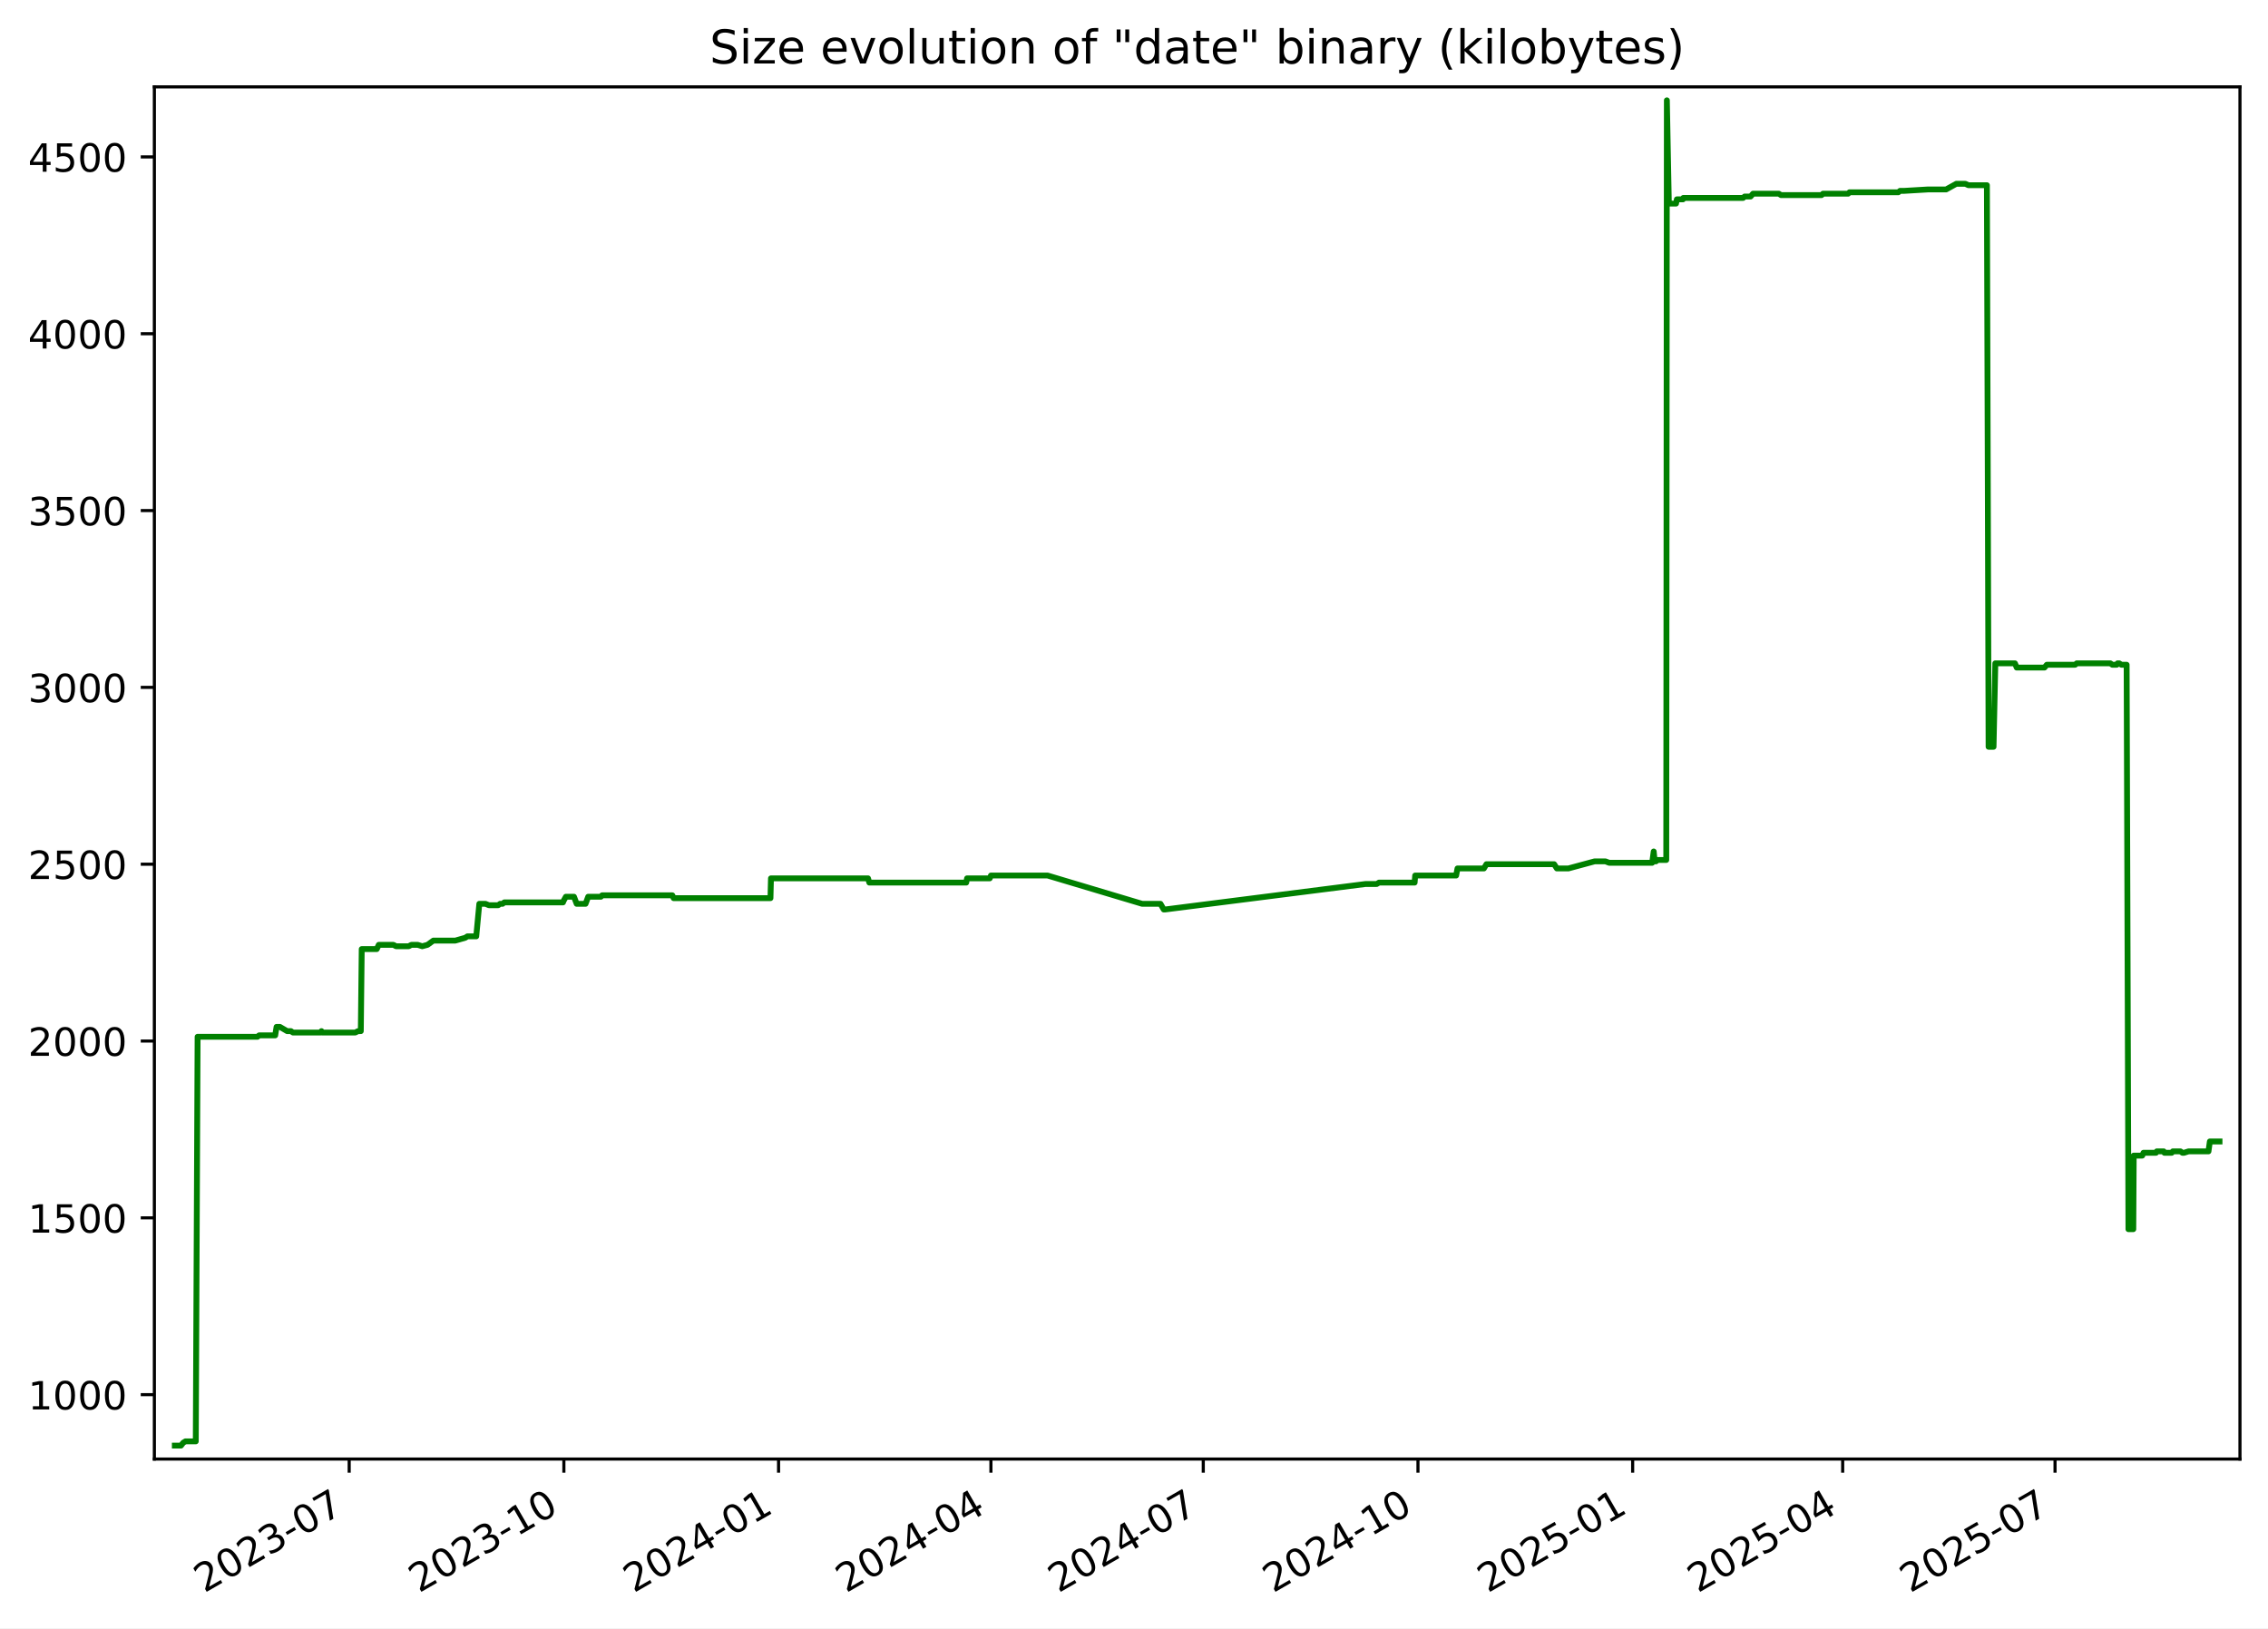
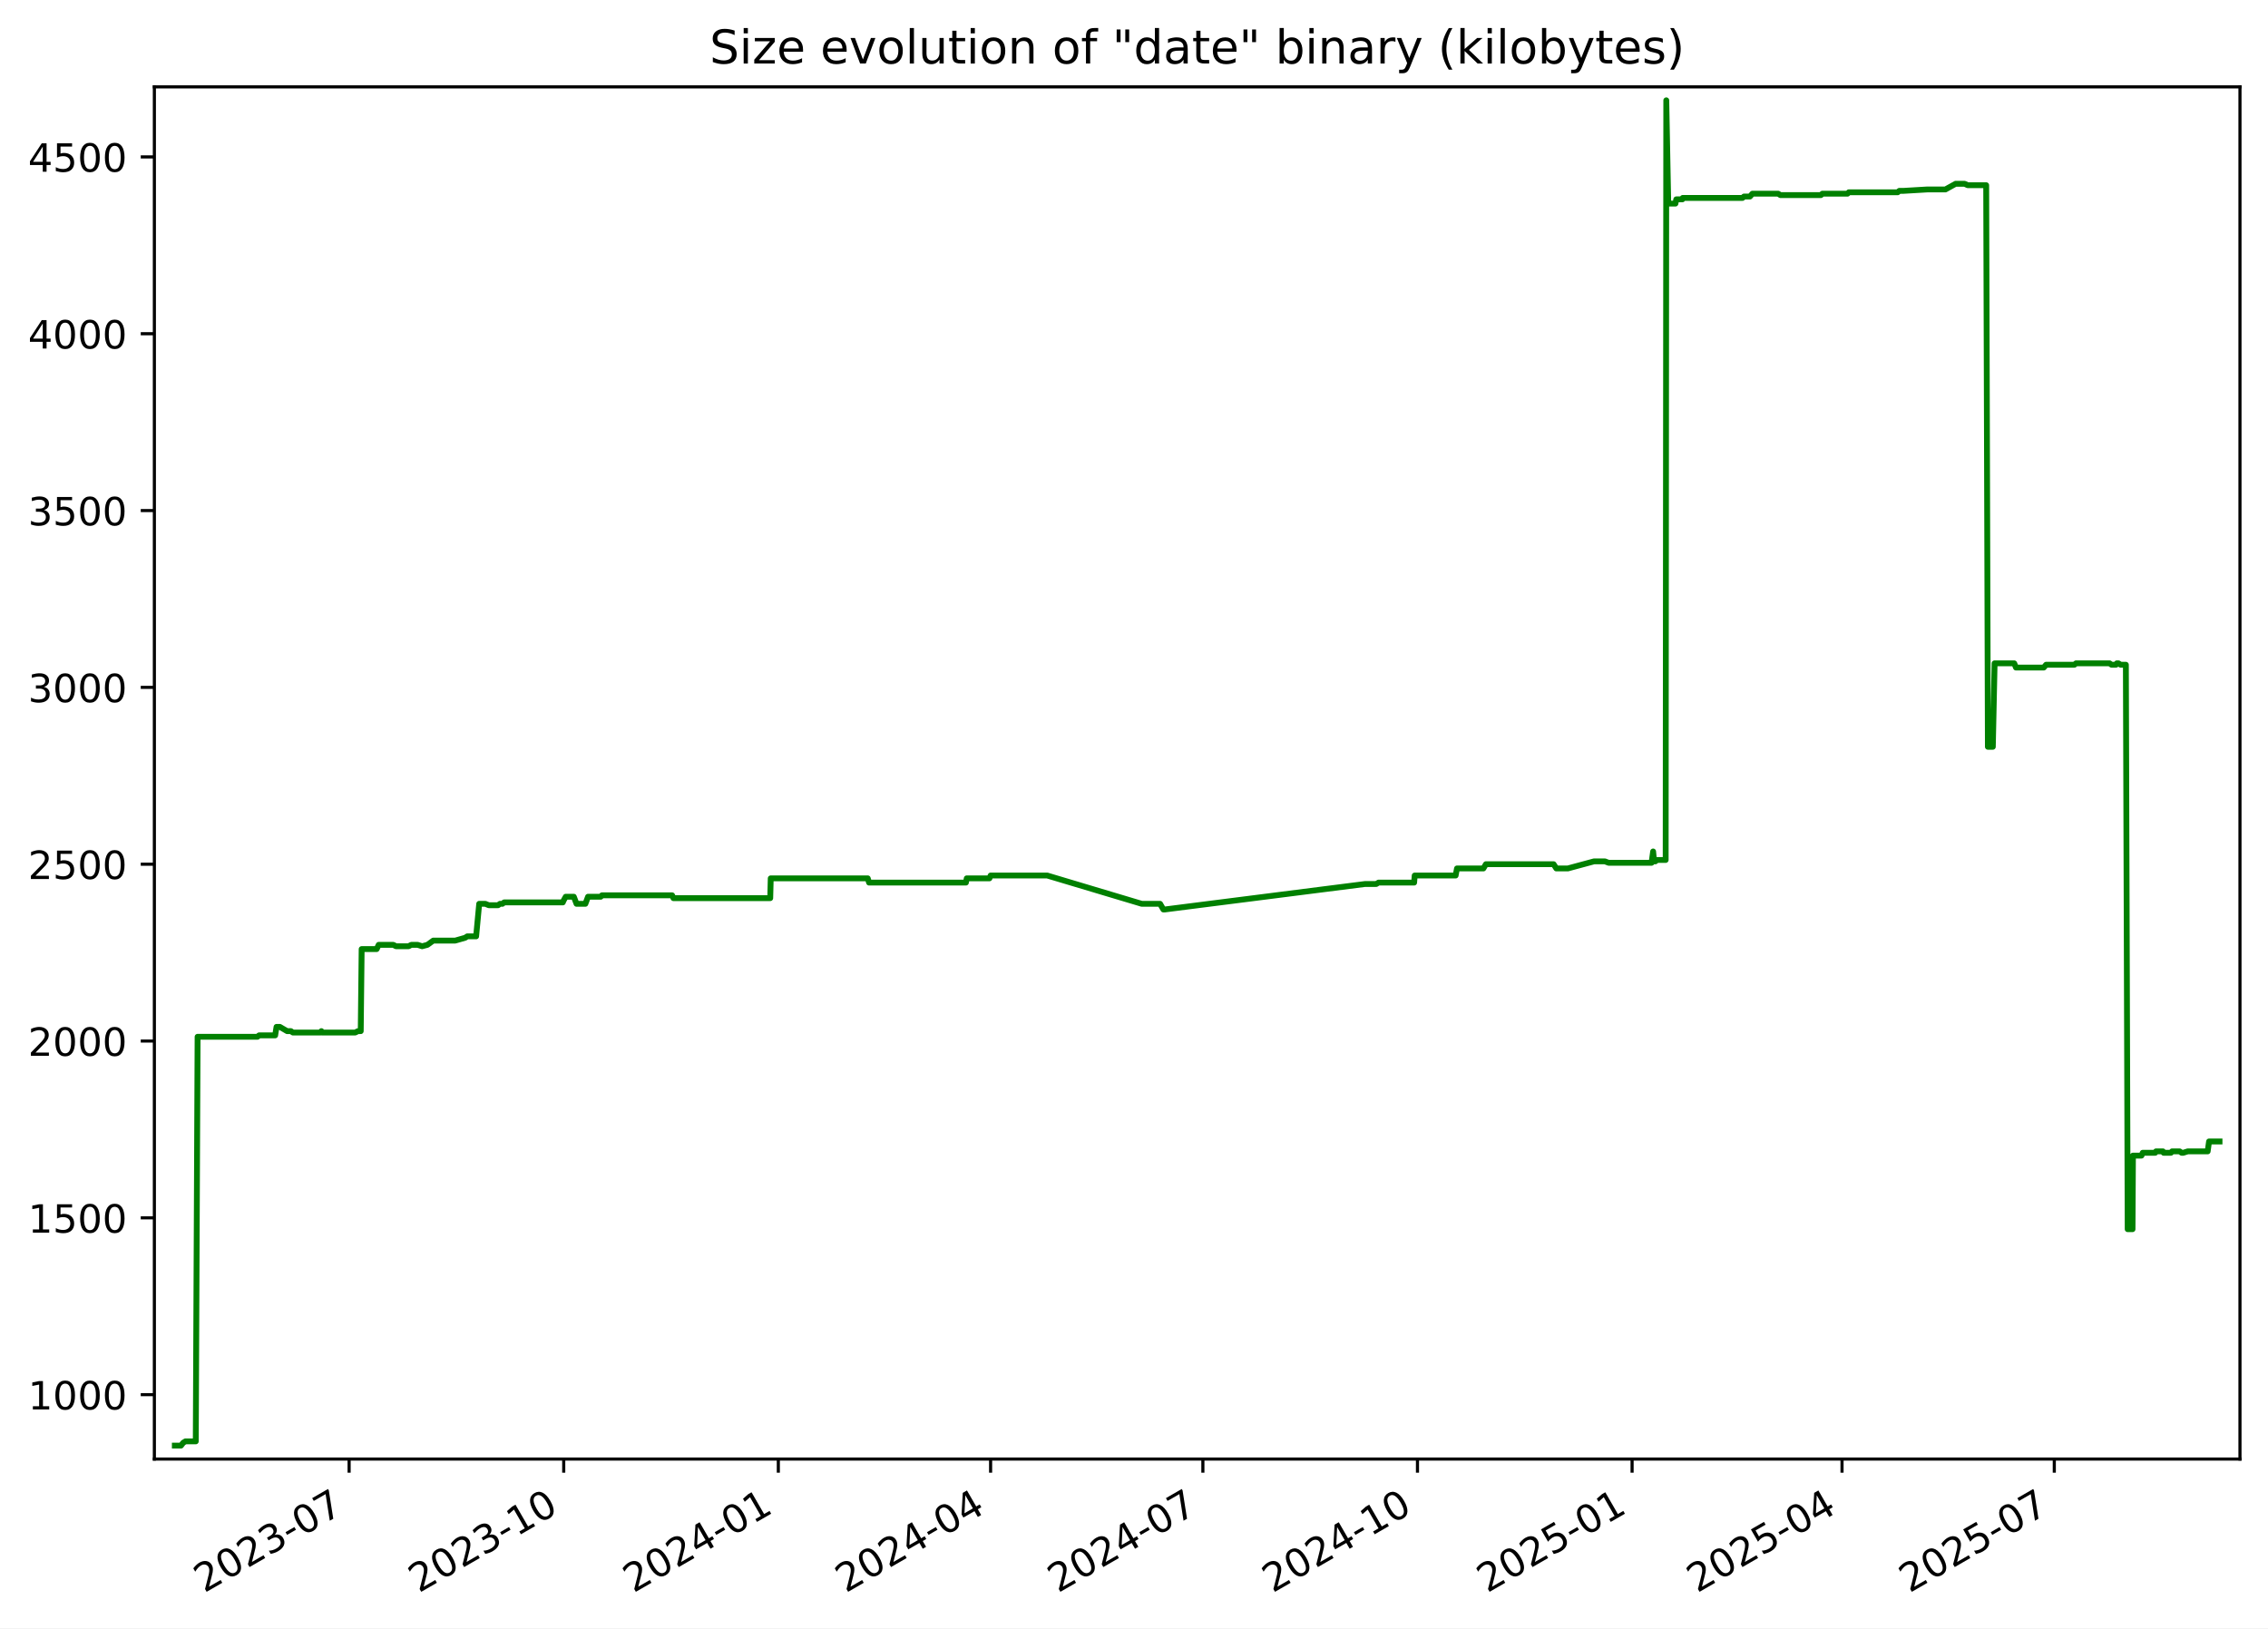
<svg xmlns="http://www.w3.org/2000/svg" xmlns:xlink="http://www.w3.org/1999/xlink" width="582.53pt" height="418.303pt" viewBox="0 0 582.53 418.303" version="1.1">
  <defs>
    <style type="text/css">*{stroke-linejoin: round; stroke-linecap: butt}</style>
  </defs>
  <g id="figure_1">
    <g id="patch_1">
      <path d="M -0 418.303  L 582.53 418.303  L 582.53 0  L -0 0  z " style="fill: #ffffff" />
    </g>
    <g id="axes_1">
      <g id="patch_2">
        <path d="M 39.65 374.83  L 575.33 374.83  L 575.33 22.318  L 39.65 22.318  z " style="fill: #ffffff" />
      </g>
      <g id="matplotlib.axis_1">
        <g id="xtick_1">
          <g id="line2d_1">
            <defs>
-               <path id="m9124005857" d="M 0 0  L 0 3.5  " style="stroke: #000000; stroke-width: 0.8" />
+               <path id="m1797f5b6fc" d="M 0 0  L 0 3.5  " style="stroke: #000000; stroke-width: 0.8" />
            </defs>
            <g>
-               <use xlink:href="#m9124005857" x="89.687" y="374.83" style="stroke: #000000; stroke-width: 0.8" />
+               <use xlink:href="#m1797f5b6fc" x="89.67" y="374.83" style="stroke: #000000; stroke-width: 0.8" />
            </g>
          </g>
          <g id="text_1">
-             <g transform="translate(52.46252 409.302) rotate(-30) scale(0.1 -0.1)">
+             <g transform="translate(52.44494 409.302) rotate(-30) scale(0.1 -0.1)">
              <defs>
                <path id="DejaVuSans-32" d="M 1228 531  L 3431 531  L 3431 0  L 469 0  L 469 531  Q 828 903 1448 1529  Q 2069 2156 2228 2338  Q 2531 2678 2651 2914  Q 2772 3150 2772 3378  Q 2772 3750 2511 3984  Q 2250 4219 1831 4219  Q 1534 4219 1204 4116  Q 875 4013 500 3803  L 500 4441  Q 881 4594 1212 4672  Q 1544 4750 1819 4750  Q 2544 4750 2975 4387  Q 3406 4025 3406 3419  Q 3406 3131 3298 2873  Q 3191 2616 2906 2266  Q 2828 2175 2409 1742  Q 1991 1309 1228 531  z " transform="scale(0.015625)" />
                <path id="DejaVuSans-30" d="M 2034 4250  Q 1547 4250 1301 3770  Q 1056 3291 1056 2328  Q 1056 1369 1301 889  Q 1547 409 2034 409  Q 2525 409 2770 889  Q 3016 1369 3016 2328  Q 3016 3291 2770 3770  Q 2525 4250 2034 4250  z M 2034 4750  Q 2819 4750 3233 4129  Q 3647 3509 3647 2328  Q 3647 1150 3233 529  Q 2819 -91 2034 -91  Q 1250 -91 836 529  Q 422 1150 422 2328  Q 422 3509 836 4129  Q 1250 4750 2034 4750  z " transform="scale(0.015625)" />
                <path id="DejaVuSans-33" d="M 2597 2516  Q 3050 2419 3304 2112  Q 3559 1806 3559 1356  Q 3559 666 3084 287  Q 2609 -91 1734 -91  Q 1441 -91 1130 -33  Q 819 25 488 141  L 488 750  Q 750 597 1062 519  Q 1375 441 1716 441  Q 2309 441 2620 675  Q 2931 909 2931 1356  Q 2931 1769 2642 2001  Q 2353 2234 1838 2234  L 1294 2234  L 1294 2753  L 1863 2753  Q 2328 2753 2575 2939  Q 2822 3125 2822 3475  Q 2822 3834 2567 4026  Q 2313 4219 1838 4219  Q 1578 4219 1281 4162  Q 984 4106 628 3988  L 628 4550  Q 988 4650 1302 4700  Q 1616 4750 1894 4750  Q 2613 4750 3031 4423  Q 3450 4097 3450 3541  Q 3450 3153 3228 2886  Q 3006 2619 2597 2516  z " transform="scale(0.015625)" />
                <path id="DejaVuSans-2d" d="M 313 2009  L 1997 2009  L 1997 1497  L 313 1497  L 313 2009  z " transform="scale(0.015625)" />
                <path id="DejaVuSans-37" d="M 525 4666  L 3525 4666  L 3525 4397  L 1831 0  L 1172 0  L 2766 4134  L 525 4134  L 525 4666  z " transform="scale(0.015625)" />
              </defs>
              <use xlink:href="#DejaVuSans-32" />
              <use xlink:href="#DejaVuSans-30" x="63.623" />
              <use xlink:href="#DejaVuSans-32" x="127.246" />
              <use xlink:href="#DejaVuSans-33" x="190.869" />
              <use xlink:href="#DejaVuSans-2d" x="254.492" />
              <use xlink:href="#DejaVuSans-30" x="290.576" />
              <use xlink:href="#DejaVuSans-37" x="354.199" />
            </g>
          </g>
        </g>
        <g id="xtick_2">
          <g id="line2d_2">
            <g>
-               <use xlink:href="#m9124005857" x="144.83" y="374.83" style="stroke: #000000; stroke-width: 0.8" />
+               <use xlink:href="#m1797f5b6fc" x="144.791" y="374.83" style="stroke: #000000; stroke-width: 0.8" />
            </g>
          </g>
          <g id="text_2">
-             <g transform="translate(107.6049 409.302) rotate(-30) scale(0.1 -0.1)">
+             <g transform="translate(107.5657 409.302) rotate(-30) scale(0.1 -0.1)">
              <defs>
                <path id="DejaVuSans-31" d="M 794 531  L 1825 531  L 1825 4091  L 703 3866  L 703 4441  L 1819 4666  L 2450 4666  L 2450 531  L 3481 531  L 3481 0  L 794 0  L 794 531  z " transform="scale(0.015625)" />
              </defs>
              <use xlink:href="#DejaVuSans-32" />
              <use xlink:href="#DejaVuSans-30" x="63.623" />
              <use xlink:href="#DejaVuSans-32" x="127.246" />
              <use xlink:href="#DejaVuSans-33" x="190.869" />
              <use xlink:href="#DejaVuSans-2d" x="254.492" />
              <use xlink:href="#DejaVuSans-31" x="290.576" />
              <use xlink:href="#DejaVuSans-30" x="354.199" />
            </g>
          </g>
        </g>
        <g id="xtick_3">
          <g id="line2d_3">
            <g>
-               <use xlink:href="#m9124005857" x="199.972" y="374.83" style="stroke: #000000; stroke-width: 0.8" />
+               <use xlink:href="#m1797f5b6fc" x="199.911" y="374.83" style="stroke: #000000; stroke-width: 0.8" />
            </g>
          </g>
          <g id="text_3">
-             <g transform="translate(162.7474 409.302) rotate(-30) scale(0.1 -0.1)">
+             <g transform="translate(162.6865 409.302) rotate(-30) scale(0.1 -0.1)">
              <defs>
                <path id="DejaVuSans-34" d="M 2419 4116  L 825 1625  L 2419 1625  L 2419 4116  z M 2253 4666  L 3047 4666  L 3047 1625  L 3713 1625  L 3713 1100  L 3047 1100  L 3047 0  L 2419 0  L 2419 1100  L 313 1100  L 313 1709  L 2253 4666  z " transform="scale(0.015625)" />
              </defs>
              <use xlink:href="#DejaVuSans-32" />
              <use xlink:href="#DejaVuSans-30" x="63.623" />
              <use xlink:href="#DejaVuSans-32" x="127.246" />
              <use xlink:href="#DejaVuSans-34" x="190.869" />
              <use xlink:href="#DejaVuSans-2d" x="254.492" />
              <use xlink:href="#DejaVuSans-30" x="290.576" />
              <use xlink:href="#DejaVuSans-31" x="354.199" />
            </g>
          </g>
        </g>
        <g id="xtick_4">
          <g id="line2d_4">
            <g>
-               <use xlink:href="#m9124005857" x="254.515" y="374.83" style="stroke: #000000; stroke-width: 0.8" />
+               <use xlink:href="#m1797f5b6fc" x="254.433" y="374.83" style="stroke: #000000; stroke-width: 0.8" />
            </g>
          </g>
          <g id="text_4">
-             <g transform="translate(217.2904 409.302) rotate(-30) scale(0.1 -0.1)">
+             <g transform="translate(217.2081 409.302) rotate(-30) scale(0.1 -0.1)">
              <use xlink:href="#DejaVuSans-32" />
              <use xlink:href="#DejaVuSans-30" x="63.623" />
              <use xlink:href="#DejaVuSans-32" x="127.246" />
              <use xlink:href="#DejaVuSans-34" x="190.869" />
              <use xlink:href="#DejaVuSans-2d" x="254.492" />
              <use xlink:href="#DejaVuSans-30" x="290.576" />
              <use xlink:href="#DejaVuSans-34" x="354.199" />
            </g>
          </g>
        </g>
        <g id="xtick_5">
          <g id="line2d_5">
            <g>
-               <use xlink:href="#m9124005857" x="309.058" y="374.83" style="stroke: #000000; stroke-width: 0.8" />
+               <use xlink:href="#m1797f5b6fc" x="308.955" y="374.83" style="stroke: #000000; stroke-width: 0.8" />
            </g>
          </g>
          <g id="text_5">
-             <g transform="translate(271.8334 409.302) rotate(-30) scale(0.1 -0.1)">
+             <g transform="translate(271.7297 409.302) rotate(-30) scale(0.1 -0.1)">
              <use xlink:href="#DejaVuSans-32" />
              <use xlink:href="#DejaVuSans-30" x="63.623" />
              <use xlink:href="#DejaVuSans-32" x="127.246" />
              <use xlink:href="#DejaVuSans-34" x="190.869" />
              <use xlink:href="#DejaVuSans-2d" x="254.492" />
              <use xlink:href="#DejaVuSans-30" x="290.576" />
              <use xlink:href="#DejaVuSans-37" x="354.199" />
            </g>
          </g>
        </g>
        <g id="xtick_6">
          <g id="line2d_6">
            <g>
-               <use xlink:href="#m9124005857" x="364.201" y="374.83" style="stroke: #000000; stroke-width: 0.8" />
+               <use xlink:href="#m1797f5b6fc" x="364.075" y="374.83" style="stroke: #000000; stroke-width: 0.8" />
            </g>
          </g>
          <g id="text_6">
-             <g transform="translate(326.9759 409.302) rotate(-30) scale(0.1 -0.1)">
+             <g transform="translate(326.8505 409.302) rotate(-30) scale(0.1 -0.1)">
              <use xlink:href="#DejaVuSans-32" />
              <use xlink:href="#DejaVuSans-30" x="63.623" />
              <use xlink:href="#DejaVuSans-32" x="127.246" />
              <use xlink:href="#DejaVuSans-34" x="190.869" />
              <use xlink:href="#DejaVuSans-2d" x="254.492" />
              <use xlink:href="#DejaVuSans-31" x="290.576" />
              <use xlink:href="#DejaVuSans-30" x="354.199" />
            </g>
          </g>
        </g>
        <g id="xtick_7">
          <g id="line2d_7">
            <g>
-               <use xlink:href="#m9124005857" x="419.343" y="374.83" style="stroke: #000000; stroke-width: 0.8" />
+               <use xlink:href="#m1797f5b6fc" x="419.196" y="374.83" style="stroke: #000000; stroke-width: 0.8" />
            </g>
          </g>
          <g id="text_7">
-             <g transform="translate(382.1183 409.302) rotate(-30) scale(0.1 -0.1)">
+             <g transform="translate(381.9712 409.302) rotate(-30) scale(0.1 -0.1)">
              <defs>
                <path id="DejaVuSans-35" d="M 691 4666  L 3169 4666  L 3169 4134  L 1269 4134  L 1269 2991  Q 1406 3038 1543 3061  Q 1681 3084 1819 3084  Q 2600 3084 3056 2656  Q 3513 2228 3513 1497  Q 3513 744 3044 326  Q 2575 -91 1722 -91  Q 1428 -91 1123 -41  Q 819 9 494 109  L 494 744  Q 775 591 1075 516  Q 1375 441 1709 441  Q 2250 441 2565 725  Q 2881 1009 2881 1497  Q 2881 1984 2565 2268  Q 2250 2553 1709 2553  Q 1456 2553 1204 2497  Q 953 2441 691 2322  L 691 4666  z " transform="scale(0.015625)" />
              </defs>
              <use xlink:href="#DejaVuSans-32" />
              <use xlink:href="#DejaVuSans-30" x="63.623" />
              <use xlink:href="#DejaVuSans-32" x="127.246" />
              <use xlink:href="#DejaVuSans-35" x="190.869" />
              <use xlink:href="#DejaVuSans-2d" x="254.492" />
              <use xlink:href="#DejaVuSans-30" x="290.576" />
              <use xlink:href="#DejaVuSans-31" x="354.199" />
            </g>
          </g>
        </g>
        <g id="xtick_8">
          <g id="line2d_8">
            <g>
-               <use xlink:href="#m9124005857" x="473.287" y="374.83" style="stroke: #000000; stroke-width: 0.8" />
+               <use xlink:href="#m1797f5b6fc" x="473.119" y="374.83" style="stroke: #000000; stroke-width: 0.8" />
            </g>
          </g>
          <g id="text_8">
-             <g transform="translate(436.0619 409.302) rotate(-30) scale(0.1 -0.1)">
+             <g transform="translate(435.8937 409.302) rotate(-30) scale(0.1 -0.1)">
              <use xlink:href="#DejaVuSans-32" />
              <use xlink:href="#DejaVuSans-30" x="63.623" />
              <use xlink:href="#DejaVuSans-32" x="127.246" />
              <use xlink:href="#DejaVuSans-35" x="190.869" />
              <use xlink:href="#DejaVuSans-2d" x="254.492" />
              <use xlink:href="#DejaVuSans-30" x="290.576" />
              <use xlink:href="#DejaVuSans-34" x="354.199" />
            </g>
          </g>
        </g>
        <g id="xtick_9">
          <g id="line2d_9">
            <g>
-               <use xlink:href="#m9124005857" x="527.83" y="374.83" style="stroke: #000000; stroke-width: 0.8" />
+               <use xlink:href="#m1797f5b6fc" x="527.64" y="374.83" style="stroke: #000000; stroke-width: 0.8" />
            </g>
          </g>
          <g id="text_9">
-             <g transform="translate(490.605 409.302) rotate(-30) scale(0.1 -0.1)">
+             <g transform="translate(490.4154 409.302) rotate(-30) scale(0.1 -0.1)">
              <use xlink:href="#DejaVuSans-32" />
              <use xlink:href="#DejaVuSans-30" x="63.623" />
              <use xlink:href="#DejaVuSans-32" x="127.246" />
              <use xlink:href="#DejaVuSans-35" x="190.869" />
              <use xlink:href="#DejaVuSans-2d" x="254.492" />
              <use xlink:href="#DejaVuSans-30" x="290.576" />
              <use xlink:href="#DejaVuSans-37" x="354.199" />
            </g>
          </g>
        </g>
      </g>
      <g id="matplotlib.axis_2">
        <g id="ytick_1">
          <g id="line2d_10">
            <defs>
-               <path id="m227de1dd19" d="M 0 0  L -3.5 0  " style="stroke: #000000; stroke-width: 0.8" />
+               <path id="maa138c97f7" d="M 0 0  L -3.5 0  " style="stroke: #000000; stroke-width: 0.8" />
            </defs>
            <g>
-               <use xlink:href="#m227de1dd19" x="39.65" y="358.291" style="stroke: #000000; stroke-width: 0.8" />
+               <use xlink:href="#maa138c97f7" x="39.65" y="358.291" style="stroke: #000000; stroke-width: 0.8" />
            </g>
          </g>
          <g id="text_10">
            <g transform="translate(7.2 362.0907) scale(0.1 -0.1)">
              <use xlink:href="#DejaVuSans-31" />
              <use xlink:href="#DejaVuSans-30" x="63.623" />
              <use xlink:href="#DejaVuSans-30" x="127.246" />
              <use xlink:href="#DejaVuSans-30" x="190.869" />
            </g>
          </g>
        </g>
        <g id="ytick_2">
          <g id="line2d_11">
            <g>
-               <use xlink:href="#m227de1dd19" x="39.65" y="312.866" style="stroke: #000000; stroke-width: 0.8" />
+               <use xlink:href="#maa138c97f7" x="39.65" y="312.866" style="stroke: #000000; stroke-width: 0.8" />
            </g>
          </g>
          <g id="text_11">
            <g transform="translate(7.2 316.6648) scale(0.1 -0.1)">
              <use xlink:href="#DejaVuSans-31" />
              <use xlink:href="#DejaVuSans-35" x="63.623" />
              <use xlink:href="#DejaVuSans-30" x="127.246" />
              <use xlink:href="#DejaVuSans-30" x="190.869" />
            </g>
          </g>
        </g>
        <g id="ytick_3">
          <g id="line2d_12">
            <g>
-               <use xlink:href="#m227de1dd19" x="39.65" y="267.44" style="stroke: #000000; stroke-width: 0.8" />
+               <use xlink:href="#maa138c97f7" x="39.65" y="267.44" style="stroke: #000000; stroke-width: 0.8" />
            </g>
          </g>
          <g id="text_12">
            <g transform="translate(7.2 271.239) scale(0.1 -0.1)">
              <use xlink:href="#DejaVuSans-32" />
              <use xlink:href="#DejaVuSans-30" x="63.623" />
              <use xlink:href="#DejaVuSans-30" x="127.246" />
              <use xlink:href="#DejaVuSans-30" x="190.869" />
            </g>
          </g>
        </g>
        <g id="ytick_4">
          <g id="line2d_13">
            <g>
-               <use xlink:href="#m227de1dd19" x="39.65" y="222.014" style="stroke: #000000; stroke-width: 0.8" />
+               <use xlink:href="#maa138c97f7" x="39.65" y="222.014" style="stroke: #000000; stroke-width: 0.8" />
            </g>
          </g>
          <g id="text_13">
            <g transform="translate(7.2 225.8131) scale(0.1 -0.1)">
              <use xlink:href="#DejaVuSans-32" />
              <use xlink:href="#DejaVuSans-35" x="63.623" />
              <use xlink:href="#DejaVuSans-30" x="127.246" />
              <use xlink:href="#DejaVuSans-30" x="190.869" />
            </g>
          </g>
        </g>
        <g id="ytick_5">
          <g id="line2d_14">
            <g>
-               <use xlink:href="#m227de1dd19" x="39.65" y="176.588" style="stroke: #000000; stroke-width: 0.8" />
+               <use xlink:href="#maa138c97f7" x="39.65" y="176.588" style="stroke: #000000; stroke-width: 0.8" />
            </g>
          </g>
          <g id="text_14">
            <g transform="translate(7.2 180.3872) scale(0.1 -0.1)">
              <use xlink:href="#DejaVuSans-33" />
              <use xlink:href="#DejaVuSans-30" x="63.623" />
              <use xlink:href="#DejaVuSans-30" x="127.246" />
              <use xlink:href="#DejaVuSans-30" x="190.869" />
            </g>
          </g>
        </g>
        <g id="ytick_6">
          <g id="line2d_15">
            <g>
-               <use xlink:href="#m227de1dd19" x="39.65" y="131.162" style="stroke: #000000; stroke-width: 0.8" />
+               <use xlink:href="#maa138c97f7" x="39.65" y="131.162" style="stroke: #000000; stroke-width: 0.8" />
            </g>
          </g>
          <g id="text_15">
            <g transform="translate(7.2 134.9614) scale(0.1 -0.1)">
              <use xlink:href="#DejaVuSans-33" />
              <use xlink:href="#DejaVuSans-35" x="63.623" />
              <use xlink:href="#DejaVuSans-30" x="127.246" />
              <use xlink:href="#DejaVuSans-30" x="190.869" />
            </g>
          </g>
        </g>
        <g id="ytick_7">
          <g id="line2d_16">
            <g>
-               <use xlink:href="#m227de1dd19" x="39.65" y="85.736" style="stroke: #000000; stroke-width: 0.8" />
+               <use xlink:href="#maa138c97f7" x="39.65" y="85.736" style="stroke: #000000; stroke-width: 0.8" />
            </g>
          </g>
          <g id="text_16">
            <g transform="translate(7.2 89.53549) scale(0.1 -0.1)">
              <use xlink:href="#DejaVuSans-34" />
              <use xlink:href="#DejaVuSans-30" x="63.623" />
              <use xlink:href="#DejaVuSans-30" x="127.246" />
              <use xlink:href="#DejaVuSans-30" x="190.869" />
            </g>
          </g>
        </g>
        <g id="ytick_8">
          <g id="line2d_17">
            <g>
-               <use xlink:href="#m227de1dd19" x="39.65" y="40.31" style="stroke: #000000; stroke-width: 0.8" />
+               <use xlink:href="#maa138c97f7" x="39.65" y="40.31" style="stroke: #000000; stroke-width: 0.8" />
            </g>
          </g>
          <g id="text_17">
            <g transform="translate(7.2 44.10962) scale(0.1 -0.1)">
              <use xlink:href="#DejaVuSans-34" />
              <use xlink:href="#DejaVuSans-35" x="63.623" />
              <use xlink:href="#DejaVuSans-30" x="127.246" />
              <use xlink:href="#DejaVuSans-30" x="190.869" />
            </g>
          </g>
        </g>
      </g>
      <g id="line2d_18">
-         <path d="M 44.902 371.374  L 46.488 371.374  L 47.043 370.647  L 47.644 370.284  L 50.287 370.284  L 50.754 266.35  L 66.127 266.35  L 66.555 265.986  L 70.683 265.986  L 71.034 263.806  L 71.89 263.806  L 73.759 264.896  L 74.721 264.896  L 75.254 265.259  L 82.31 265.259  L 82.565 264.896  L 82.716 265.259  L 91.258 265.259  L 91.954 264.896  L 92.674 264.896  L 92.909 243.818  L 96.766 243.818  L 97.288 242.728  L 101.052 242.728  L 101.721 243.091  L 104.976 243.091  L 105.657 242.728  L 107.297 242.728  L 108.445 243.091  L 109.804 242.728  L 111.31 241.638  L 116.949 241.638  L 119.5 240.911  L 120.062 240.548  L 122.322 240.548  L 123.112 232.189  L 124.681 232.189  L 125.588 232.553  L 127.961 232.553  L 128.447 232.189  L 129.084 232.189  L 129.525 231.826  L 144.604 231.826  L 144.737 231.462  L 145.346 230.372  L 147.425 230.372  L 148.12 232.189  L 150.395 232.189  L 151.076 230.372  L 154.332 230.372  L 154.648 230.009  L 172.682 230.009  L 173.025 230.736  L 197.892 230.736  L 198.022 225.648  L 222.949 225.648  L 223.286 226.738  L 248.173 226.738  L 248.386 225.648  L 254.216 225.648  L 254.52 224.921  L 269.069 224.921  L 293.362 232.189  L 298.063 232.189  L 298.907 233.643  L 299.272 233.643  L 350.706 227.102  L 353.596 227.102  L 354.196 226.738  L 363.342 226.738  L 363.485 224.921  L 374.004 224.921  L 374.353 223.104  L 381.138 223.104  L 381.786 222.014  L 399.175 222.014  L 399.879 223.104  L 402.83 223.104  L 409.562 221.287  L 412.369 221.287  L 413.317 221.65  L 424.351 221.65  L 424.751 218.743  L 425.002 221.287  L 425.321 221.287  L 425.763 220.924  L 427.975 220.924  L 428.13 25.774  L 428.629 51.939  L 428.879 52.303  L 430.481 52.303  L 430.698 51.213  L 432.268 51.213  L 432.351 50.849  L 447.712 50.849  L 448.11 50.486  L 449.628 50.486  L 450.258 49.759  L 456.886 49.759  L 457.451 50.122  L 467.861 50.122  L 468.229 49.759  L 474.689 49.759  L 475.042 49.396  L 487.589 49.396  L 488.006 49.032  L 489.081 49.032  L 495.215 48.669  L 499.853 48.669  L 502.472 47.215  L 504.791 47.215  L 505.584 47.579  L 510.331 47.579  L 510.764 191.851  L 512.037 191.851  L 512.492 170.41  L 517.533 170.41  L 517.989 171.5  L 525.116 171.5  L 525.728 170.773  L 532.992 170.773  L 533.404 170.41  L 542.04 170.41  L 542.542 170.773  L 543.682 170.773  L 543.898 170.41  L 544.321 170.41  L 544.887 170.773  L 546.222 170.773  L 546.687 315.773  L 547.931 315.773  L 548.038 296.876  L 550.233 296.876  L 550.549 296.149  L 553.764 296.149  L 553.97 295.785  L 555.738 295.785  L 555.923 296.149  L 557.798 296.149  L 558.096 295.785  L 560.036 295.785  L 560.558 296.149  L 560.965 296.149  L 562.128 295.785  L 567.24 295.785  L 567.596 293.242  L 570.078 293.242  L 570.078 293.242  " clip-path="url(#pbe464670c9)" style="fill: none; stroke: #008000; stroke-width: 1.5; stroke-linecap: square" />
+         <path d="M 44.902 371.374  L 46.488 371.374  L 47.043 370.647  L 47.643 370.284  L 50.285 370.284  L 50.752 266.35  L 66.119 266.35  L 66.547 265.986  L 70.673 265.986  L 71.024 263.806  L 71.88 263.806  L 73.747 264.896  L 74.709 264.896  L 75.242 265.259  L 82.295 265.259  L 82.55 264.896  L 82.701 265.259  L 91.24 265.259  L 91.935 264.896  L 92.655 264.896  L 92.89 243.818  L 96.745 243.818  L 97.267 242.728  L 101.03 242.728  L 101.699 243.091  L 104.953 243.091  L 105.633 242.728  L 107.272 242.728  L 108.421 243.091  L 109.779 242.728  L 111.284 241.638  L 116.921 241.638  L 119.471 240.911  L 120.032 240.548  L 122.292 240.548  L 123.081 232.189  L 124.65 232.189  L 125.556 232.553  L 127.928 232.553  L 128.415 232.189  L 129.051 232.189  L 129.491 231.826  L 144.565 231.826  L 144.698 231.462  L 145.307 230.372  L 147.385 230.372  L 148.08 232.189  L 150.353 232.189  L 151.035 230.372  L 154.289 230.372  L 154.605 230.009  L 172.632 230.009  L 172.975 230.736  L 197.832 230.736  L 197.961 225.648  L 222.879 225.648  L 223.216 226.738  L 248.094 226.738  L 248.307 225.648  L 254.134 225.648  L 254.437 224.921  L 268.981 224.921  L 293.264 232.189  L 297.964 232.189  L 298.808 233.643  L 299.172 233.643  L 350.586 227.102  L 353.475 227.102  L 354.075 226.738  L 363.217 226.738  L 363.36 224.921  L 373.875 224.921  L 374.224 223.104  L 381.006 223.104  L 381.654 222.014  L 399.036 222.014  L 399.739 223.104  L 402.689 223.104  L 409.419 221.287  L 412.225 221.287  L 413.172 221.65  L 424.202 221.65  L 424.602 218.743  L 424.853 221.287  L 425.171 221.287  L 425.613 220.924  L 427.825 220.924  L 427.98 25.774  L 428.479 51.939  L 428.728 52.303  L 430.33 52.303  L 430.547 51.213  L 432.116 51.213  L 432.199 50.849  L 447.553 50.849  L 447.952 50.486  L 449.469 50.486  L 450.099 49.759  L 456.725 49.759  L 457.289 50.122  L 467.695 50.122  L 468.063 49.759  L 474.52 49.759  L 474.873 49.396  L 487.415 49.396  L 487.832 49.032  L 488.907 49.032  L 495.038 48.669  L 499.674 48.669  L 502.292 47.215  L 504.611 47.215  L 505.403 47.579  L 510.148 47.579  L 510.582 191.851  L 511.853 191.851  L 512.308 170.41  L 517.348 170.41  L 517.803 171.5  L 524.927 171.5  L 525.539 170.773  L 532.8 170.773  L 533.212 170.41  L 541.845 170.41  L 542.347 170.773  L 543.486 170.773  L 543.702 170.41  L 544.125 170.41  L 544.691 170.773  L 546.025 170.773  L 546.49 315.773  L 547.734 315.773  L 547.841 296.876  L 550.035 296.876  L 550.35 296.149  L 553.565 296.149  L 553.77 295.785  L 555.537 295.785  L 555.722 296.149  L 557.597 296.149  L 557.894 295.785  L 559.834 295.785  L 560.356 296.149  L 560.763 296.149  L 561.925 295.785  L 567.035 295.785  L 567.391 293.242  L 570.078 293.242  L 570.078 293.242  " clip-path="url(#p2f92b4ec6f)" style="fill: none; stroke: #008000; stroke-width: 1.5; stroke-linecap: square" />
      </g>
      <g id="patch_3">
        <path d="M 39.65 374.83  L 39.65 22.318  " style="fill: none; stroke: #000000; stroke-width: 0.8; stroke-linejoin: miter; stroke-linecap: square" />
      </g>
      <g id="patch_4">
        <path d="M 575.33 374.83  L 575.33 22.318  " style="fill: none; stroke: #000000; stroke-width: 0.8; stroke-linejoin: miter; stroke-linecap: square" />
      </g>
      <g id="patch_5">
        <path d="M 39.65 374.83  L 575.33 374.83  " style="fill: none; stroke: #000000; stroke-width: 0.8; stroke-linejoin: miter; stroke-linecap: square" />
      </g>
      <g id="patch_6">
        <path d="M 39.65 22.318  L 575.33 22.318  " style="fill: none; stroke: #000000; stroke-width: 0.8; stroke-linejoin: miter; stroke-linecap: square" />
      </g>
      <g id="text_18">
        <g transform="translate(182.2644 16.31812) scale(0.12 -0.12)">
          <defs>
            <path id="DejaVuSans-53" d="M 3425 4513  L 3425 3897  Q 3066 4069 2747 4153  Q 2428 4238 2131 4238  Q 1616 4238 1336 4038  Q 1056 3838 1056 3469  Q 1056 3159 1242 3001  Q 1428 2844 1947 2747  L 2328 2669  Q 3034 2534 3370 2195  Q 3706 1856 3706 1288  Q 3706 609 3251 259  Q 2797 -91 1919 -91  Q 1588 -91 1214 -16  Q 841 59 441 206  L 441 856  Q 825 641 1194 531  Q 1563 422 1919 422  Q 2459 422 2753 634  Q 3047 847 3047 1241  Q 3047 1584 2836 1778  Q 2625 1972 2144 2069  L 1759 2144  Q 1053 2284 737 2584  Q 422 2884 422 3419  Q 422 4038 858 4394  Q 1294 4750 2059 4750  Q 2388 4750 2728 4690  Q 3069 4631 3425 4513  z " transform="scale(0.015625)" />
            <path id="DejaVuSans-69" d="M 603 3500  L 1178 3500  L 1178 0  L 603 0  L 603 3500  z M 603 4863  L 1178 4863  L 1178 4134  L 603 4134  L 603 4863  z " transform="scale(0.015625)" />
            <path id="DejaVuSans-7a" d="M 353 3500  L 3084 3500  L 3084 2975  L 922 459  L 3084 459  L 3084 0  L 275 0  L 275 525  L 2438 3041  L 353 3041  L 353 3500  z " transform="scale(0.015625)" />
            <path id="DejaVuSans-65" d="M 3597 1894  L 3597 1613  L 953 1613  Q 991 1019 1311 708  Q 1631 397 2203 397  Q 2534 397 2845 478  Q 3156 559 3463 722  L 3463 178  Q 3153 47 2828 -22  Q 2503 -91 2169 -91  Q 1331 -91 842 396  Q 353 884 353 1716  Q 353 2575 817 3079  Q 1281 3584 2069 3584  Q 2775 3584 3186 3129  Q 3597 2675 3597 1894  z M 3022 2063  Q 3016 2534 2758 2815  Q 2500 3097 2075 3097  Q 1594 3097 1305 2825  Q 1016 2553 972 2059  L 3022 2063  z " transform="scale(0.015625)" />
            <path id="DejaVuSans-20" transform="scale(0.015625)" />
            <path id="DejaVuSans-76" d="M 191 3500  L 800 3500  L 1894 563  L 2988 3500  L 3597 3500  L 2284 0  L 1503 0  L 191 3500  z " transform="scale(0.015625)" />
            <path id="DejaVuSans-6f" d="M 1959 3097  Q 1497 3097 1228 2736  Q 959 2375 959 1747  Q 959 1119 1226 758  Q 1494 397 1959 397  Q 2419 397 2687 759  Q 2956 1122 2956 1747  Q 2956 2369 2687 2733  Q 2419 3097 1959 3097  z M 1959 3584  Q 2709 3584 3137 3096  Q 3566 2609 3566 1747  Q 3566 888 3137 398  Q 2709 -91 1959 -91  Q 1206 -91 779 398  Q 353 888 353 1747  Q 353 2609 779 3096  Q 1206 3584 1959 3584  z " transform="scale(0.015625)" />
            <path id="DejaVuSans-6c" d="M 603 4863  L 1178 4863  L 1178 0  L 603 0  L 603 4863  z " transform="scale(0.015625)" />
            <path id="DejaVuSans-75" d="M 544 1381  L 544 3500  L 1119 3500  L 1119 1403  Q 1119 906 1312 657  Q 1506 409 1894 409  Q 2359 409 2629 706  Q 2900 1003 2900 1516  L 2900 3500  L 3475 3500  L 3475 0  L 2900 0  L 2900 538  Q 2691 219 2414 64  Q 2138 -91 1772 -91  Q 1169 -91 856 284  Q 544 659 544 1381  z M 1991 3584  L 1991 3584  z " transform="scale(0.015625)" />
            <path id="DejaVuSans-74" d="M 1172 4494  L 1172 3500  L 2356 3500  L 2356 3053  L 1172 3053  L 1172 1153  Q 1172 725 1289 603  Q 1406 481 1766 481  L 2356 481  L 2356 0  L 1766 0  Q 1100 0 847 248  Q 594 497 594 1153  L 594 3053  L 172 3053  L 172 3500  L 594 3500  L 594 4494  L 1172 4494  z " transform="scale(0.015625)" />
            <path id="DejaVuSans-6e" d="M 3513 2113  L 3513 0  L 2938 0  L 2938 2094  Q 2938 2591 2744 2837  Q 2550 3084 2163 3084  Q 1697 3084 1428 2787  Q 1159 2491 1159 1978  L 1159 0  L 581 0  L 581 3500  L 1159 3500  L 1159 2956  Q 1366 3272 1645 3428  Q 1925 3584 2291 3584  Q 2894 3584 3203 3211  Q 3513 2838 3513 2113  z " transform="scale(0.015625)" />
            <path id="DejaVuSans-66" d="M 2375 4863  L 2375 4384  L 1825 4384  Q 1516 4384 1395 4259  Q 1275 4134 1275 3809  L 1275 3500  L 2222 3500  L 2222 3053  L 1275 3053  L 1275 0  L 697 0  L 697 3053  L 147 3053  L 147 3500  L 697 3500  L 697 3744  Q 697 4328 969 4595  Q 1241 4863 1831 4863  L 2375 4863  z " transform="scale(0.015625)" />
            <path id="DejaVuSans-22" d="M 1147 4666  L 1147 2931  L 616 2931  L 616 4666  L 1147 4666  z M 2328 4666  L 2328 2931  L 1797 2931  L 1797 4666  L 2328 4666  z " transform="scale(0.015625)" />
            <path id="DejaVuSans-64" d="M 2906 2969  L 2906 4863  L 3481 4863  L 3481 0  L 2906 0  L 2906 525  Q 2725 213 2448 61  Q 2172 -91 1784 -91  Q 1150 -91 751 415  Q 353 922 353 1747  Q 353 2572 751 3078  Q 1150 3584 1784 3584  Q 2172 3584 2448 3432  Q 2725 3281 2906 2969  z M 947 1747  Q 947 1113 1208 752  Q 1469 391 1925 391  Q 2381 391 2643 752  Q 2906 1113 2906 1747  Q 2906 2381 2643 2742  Q 2381 3103 1925 3103  Q 1469 3103 1208 2742  Q 947 2381 947 1747  z " transform="scale(0.015625)" />
            <path id="DejaVuSans-61" d="M 2194 1759  Q 1497 1759 1228 1600  Q 959 1441 959 1056  Q 959 750 1161 570  Q 1363 391 1709 391  Q 2188 391 2477 730  Q 2766 1069 2766 1631  L 2766 1759  L 2194 1759  z M 3341 1997  L 3341 0  L 2766 0  L 2766 531  Q 2569 213 2275 61  Q 1981 -91 1556 -91  Q 1019 -91 701 211  Q 384 513 384 1019  Q 384 1609 779 1909  Q 1175 2209 1959 2209  L 2766 2209  L 2766 2266  Q 2766 2663 2505 2880  Q 2244 3097 1772 3097  Q 1472 3097 1187 3025  Q 903 2953 641 2809  L 641 3341  Q 956 3463 1253 3523  Q 1550 3584 1831 3584  Q 2591 3584 2966 3190  Q 3341 2797 3341 1997  z " transform="scale(0.015625)" />
            <path id="DejaVuSans-62" d="M 3116 1747  Q 3116 2381 2855 2742  Q 2594 3103 2138 3103  Q 1681 3103 1420 2742  Q 1159 2381 1159 1747  Q 1159 1113 1420 752  Q 1681 391 2138 391  Q 2594 391 2855 752  Q 3116 1113 3116 1747  z M 1159 2969  Q 1341 3281 1617 3432  Q 1894 3584 2278 3584  Q 2916 3584 3314 3078  Q 3713 2572 3713 1747  Q 3713 922 3314 415  Q 2916 -91 2278 -91  Q 1894 -91 1617 61  Q 1341 213 1159 525  L 1159 0  L 581 0  L 581 4863  L 1159 4863  L 1159 2969  z " transform="scale(0.015625)" />
            <path id="DejaVuSans-72" d="M 2631 2963  Q 2534 3019 2420 3045  Q 2306 3072 2169 3072  Q 1681 3072 1420 2755  Q 1159 2438 1159 1844  L 1159 0  L 581 0  L 581 3500  L 1159 3500  L 1159 2956  Q 1341 3275 1631 3429  Q 1922 3584 2338 3584  Q 2397 3584 2469 3576  Q 2541 3569 2628 3553  L 2631 2963  z " transform="scale(0.015625)" />
            <path id="DejaVuSans-79" d="M 2059 -325  Q 1816 -950 1584 -1140  Q 1353 -1331 966 -1331  L 506 -1331  L 506 -850  L 844 -850  Q 1081 -850 1212 -737  Q 1344 -625 1503 -206  L 1606 56  L 191 3500  L 800 3500  L 1894 763  L 2988 3500  L 3597 3500  L 2059 -325  z " transform="scale(0.015625)" />
            <path id="DejaVuSans-28" d="M 1984 4856  Q 1566 4138 1362 3434  Q 1159 2731 1159 2009  Q 1159 1288 1364 580  Q 1569 -128 1984 -844  L 1484 -844  Q 1016 -109 783 600  Q 550 1309 550 2009  Q 550 2706 781 3412  Q 1013 4119 1484 4856  L 1984 4856  z " transform="scale(0.015625)" />
            <path id="DejaVuSans-6b" d="M 581 4863  L 1159 4863  L 1159 1991  L 2875 3500  L 3609 3500  L 1753 1863  L 3688 0  L 2938 0  L 1159 1709  L 1159 0  L 581 0  L 581 4863  z " transform="scale(0.015625)" />
            <path id="DejaVuSans-73" d="M 2834 3397  L 2834 2853  Q 2591 2978 2328 3040  Q 2066 3103 1784 3103  Q 1356 3103 1142 2972  Q 928 2841 928 2578  Q 928 2378 1081 2264  Q 1234 2150 1697 2047  L 1894 2003  Q 2506 1872 2764 1633  Q 3022 1394 3022 966  Q 3022 478 2636 193  Q 2250 -91 1575 -91  Q 1294 -91 989 -36  Q 684 19 347 128  L 347 722  Q 666 556 975 473  Q 1284 391 1588 391  Q 1994 391 2212 530  Q 2431 669 2431 922  Q 2431 1156 2273 1281  Q 2116 1406 1581 1522  L 1381 1569  Q 847 1681 609 1914  Q 372 2147 372 2553  Q 372 3047 722 3315  Q 1072 3584 1716 3584  Q 2034 3584 2315 3537  Q 2597 3491 2834 3397  z " transform="scale(0.015625)" />
            <path id="DejaVuSans-29" d="M 513 4856  L 1013 4856  Q 1481 4119 1714 3412  Q 1947 2706 1947 2009  Q 1947 1309 1714 600  Q 1481 -109 1013 -844  L 513 -844  Q 928 -128 1133 580  Q 1338 1288 1338 2009  Q 1338 2731 1133 3434  Q 928 4138 513 4856  z " transform="scale(0.015625)" />
          </defs>
          <use xlink:href="#DejaVuSans-53" />
          <use xlink:href="#DejaVuSans-69" x="63.477" />
          <use xlink:href="#DejaVuSans-7a" x="91.26" />
          <use xlink:href="#DejaVuSans-65" x="143.75" />
          <use xlink:href="#DejaVuSans-20" x="205.273" />
          <use xlink:href="#DejaVuSans-65" x="237.061" />
          <use xlink:href="#DejaVuSans-76" x="298.584" />
          <use xlink:href="#DejaVuSans-6f" x="357.764" />
          <use xlink:href="#DejaVuSans-6c" x="418.945" />
          <use xlink:href="#DejaVuSans-75" x="446.729" />
          <use xlink:href="#DejaVuSans-74" x="510.107" />
          <use xlink:href="#DejaVuSans-69" x="549.316" />
          <use xlink:href="#DejaVuSans-6f" x="577.1" />
          <use xlink:href="#DejaVuSans-6e" x="638.281" />
          <use xlink:href="#DejaVuSans-20" x="701.66" />
          <use xlink:href="#DejaVuSans-6f" x="733.447" />
          <use xlink:href="#DejaVuSans-66" x="794.629" />
          <use xlink:href="#DejaVuSans-20" x="829.834" />
          <use xlink:href="#DejaVuSans-22" x="861.621" />
          <use xlink:href="#DejaVuSans-64" x="907.617" />
          <use xlink:href="#DejaVuSans-61" x="971.094" />
          <use xlink:href="#DejaVuSans-74" x="1032.373" />
          <use xlink:href="#DejaVuSans-65" x="1071.582" />
          <use xlink:href="#DejaVuSans-22" x="1133.105" />
          <use xlink:href="#DejaVuSans-20" x="1179.102" />
          <use xlink:href="#DejaVuSans-62" x="1210.889" />
          <use xlink:href="#DejaVuSans-69" x="1274.365" />
          <use xlink:href="#DejaVuSans-6e" x="1302.148" />
          <use xlink:href="#DejaVuSans-61" x="1365.527" />
          <use xlink:href="#DejaVuSans-72" x="1426.807" />
          <use xlink:href="#DejaVuSans-79" x="1467.92" />
          <use xlink:href="#DejaVuSans-20" x="1527.1" />
          <use xlink:href="#DejaVuSans-28" x="1558.887" />
          <use xlink:href="#DejaVuSans-6b" x="1597.9" />
          <use xlink:href="#DejaVuSans-69" x="1655.811" />
          <use xlink:href="#DejaVuSans-6c" x="1683.594" />
          <use xlink:href="#DejaVuSans-6f" x="1711.377" />
          <use xlink:href="#DejaVuSans-62" x="1772.559" />
          <use xlink:href="#DejaVuSans-79" x="1836.035" />
          <use xlink:href="#DejaVuSans-74" x="1895.215" />
          <use xlink:href="#DejaVuSans-65" x="1934.424" />
          <use xlink:href="#DejaVuSans-73" x="1995.947" />
          <use xlink:href="#DejaVuSans-29" x="2048.047" />
        </g>
      </g>
    </g>
  </g>
  <defs>
-     <clipPath id="pbe464670c9">
+     <clipPath id="p2f92b4ec6f">
      <rect x="39.65" y="22.318" width="535.68" height="352.512" />
    </clipPath>
  </defs>
</svg>
